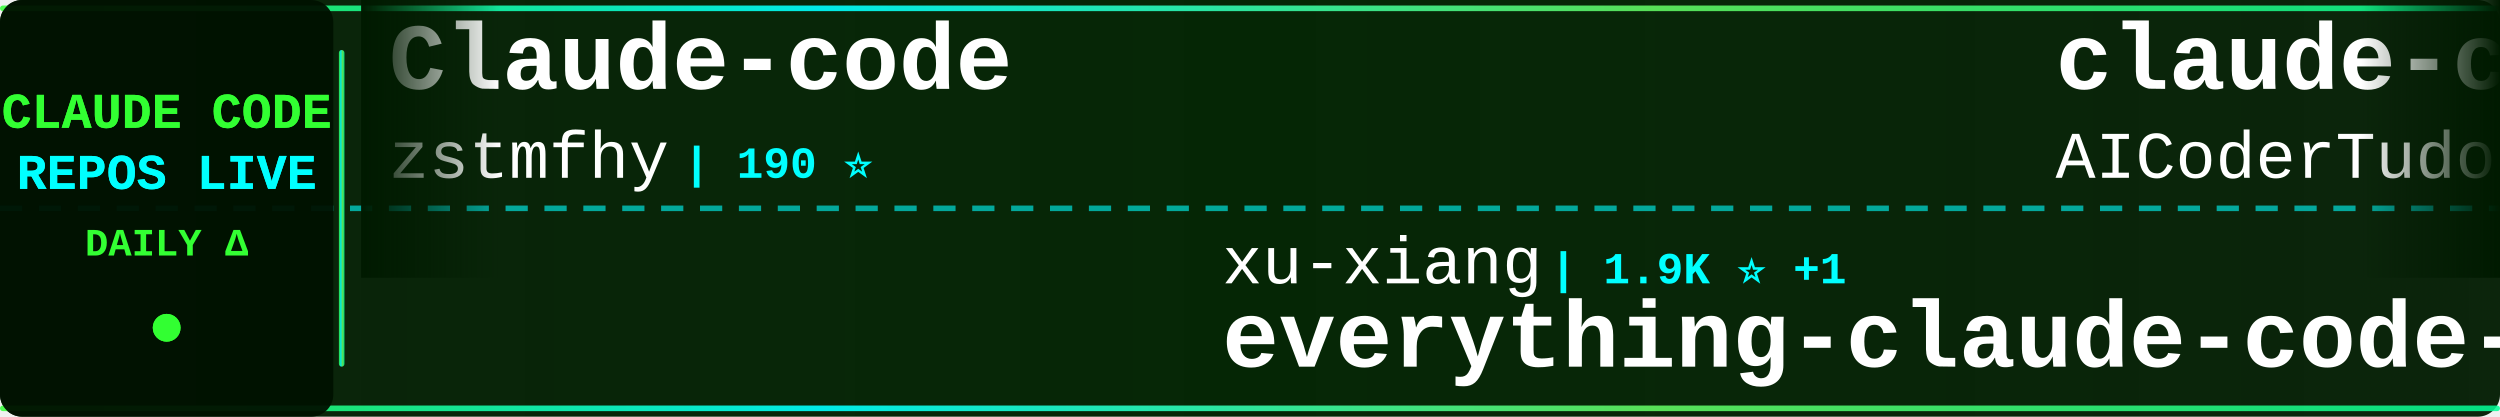
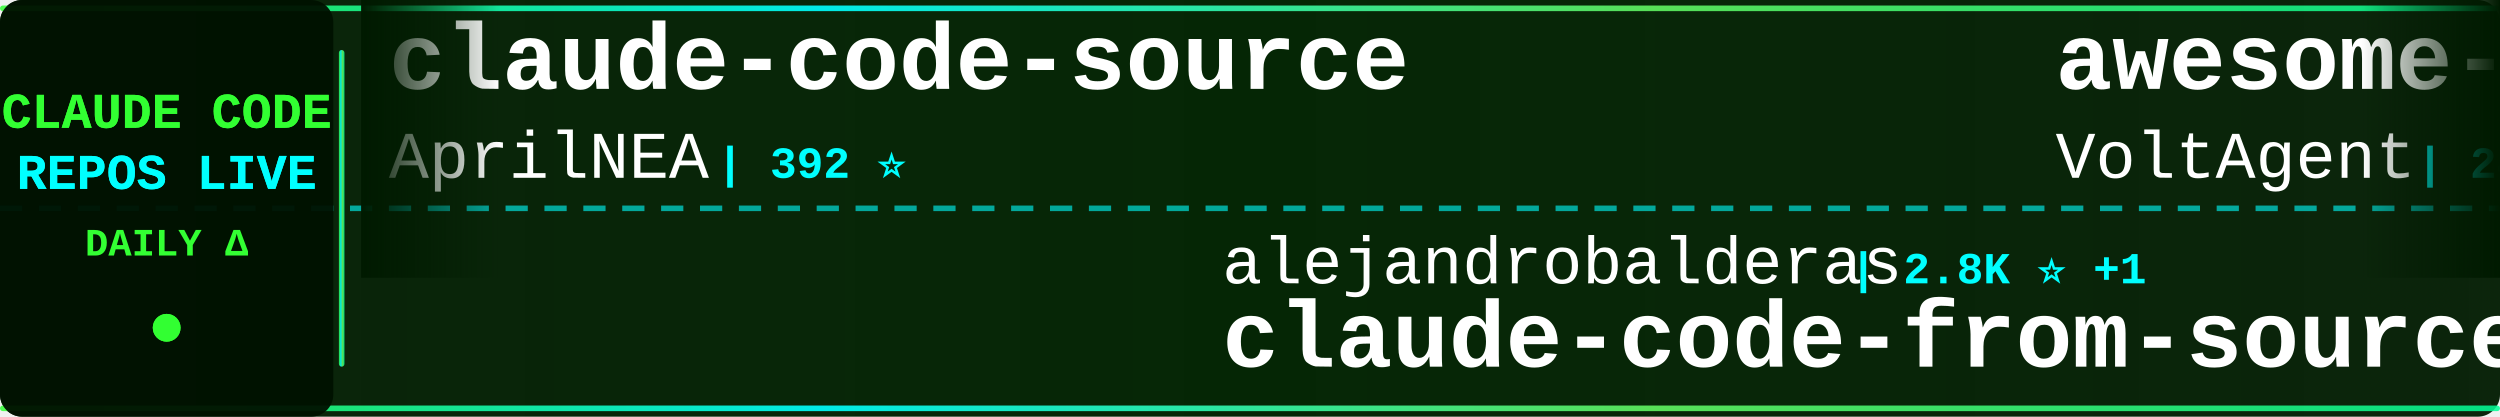
<svg xmlns="http://www.w3.org/2000/svg" width="900" height="150">
  <defs>
    <linearGradient id="tickerBg" x1="0%" y1="0%" x2="100%" y2="0%">
      <stop offset="0%" style="stop-color:#001a00;stop-opacity:0.95" />
      <stop offset="50%" style="stop-color:#002200;stop-opacity:0.98" />
      <stop offset="100%" style="stop-color:#001a00;stop-opacity:0.95" />
    </linearGradient>
    <linearGradient id="borderGrad" x1="0%" y1="0%" x2="100%" y2="0%">
      <stop offset="0%" style="stop-color:#33ff33;stop-opacity:0.85">
        <animate attributeName="stop-opacity" values="0.85;1;0.85" dur="2s" repeatCount="indefinite" />
      </stop>
      <stop offset="33%" style="stop-color:#00ffff;stop-opacity:0.9">
        <animate attributeName="stop-opacity" values="0.9;1;0.9" dur="2.2s" repeatCount="indefinite" />
      </stop>
      <stop offset="66%" style="stop-color:#66ff66;stop-opacity:0.85">
        <animate attributeName="stop-opacity" values="0.85;1;0.85" dur="1.8s" repeatCount="indefinite" />
      </stop>
      <stop offset="100%" style="stop-color:#00ff99;stop-opacity:0.85">
        <animate attributeName="stop-opacity" values="0.85;1;0.85" dur="2s" repeatCount="indefinite" />
      </stop>
    </linearGradient>
    <filter id="textGlow">
      <feGaussianBlur stdDeviation="0.1" result="coloredBlur" />
      <feMerge>
        <feMergeNode in="coloredBlur" />
        <feMergeNode in="SourceGraphic" />
      </feMerge>
    </filter>
    <filter id="metricGlow">
      <feGaussianBlur stdDeviation="0.2" result="coloredBlur" />
      <feMerge>
        <feMergeNode in="coloredBlur" />
        <feMergeNode in="SourceGraphic" />
      </feMerge>
    </filter>
    <linearGradient id="leftFade" x1="0%" y1="0%" x2="100%" y2="0%">
      <stop offset="0%" style="stop-color:#001a00;stop-opacity:1" />
      <stop offset="100%" style="stop-color:#001a00;stop-opacity:0" />
    </linearGradient>
    <linearGradient id="rightFade" x1="0%" y1="0%" x2="100%" y2="0%">
      <stop offset="0%" style="stop-color:#001a00;stop-opacity:0" />
      <stop offset="100%" style="stop-color:#001a00;stop-opacity:1" />
    </linearGradient>
  </defs>
  <rect width="900" height="150" fill="url(#tickerBg)" rx="8" />
  <rect x="0" y="2" width="900" height="2" fill="url(#borderGrad)" rx="1" />
  <rect x="0" y="146" width="900" height="2" fill="url(#borderGrad)" rx="1" />
  <line x1="0" y1="75" x2="900" y2="75" stroke="#00ffff" stroke-width="2" stroke-dasharray="8 6" opacity="0.6" />
  <rect x="0" y="0" width="120" height="150" fill="#001100" opacity="0.95" rx="8" />
  <text x="60" y="46" font-family="'Courier New', monospace" font-size="18" font-weight="bold" fill="#33ff33" text-anchor="middle" filter="url(#textGlow)">
    CLAUDE CODE
  </text>
  <text x="60" y="68" font-family="'Courier New', monospace" font-size="18" font-weight="bold" fill="#00ffff" text-anchor="middle" filter="url(#textGlow)">
    REPOS LIVE
  </text>
  <text x="60" y="92" font-family="'Courier New', monospace" font-size="14" font-weight="bold" fill="#33ff33" text-anchor="middle">
    DAILY Δ
  </text>
  <circle cx="60" cy="118" r="5" fill="#33ff33" filter="url(#metricGlow)">
    <animate attributeName="r" values="4;6;4" dur="1.5s" repeatCount="indefinite" />
    <animate attributeName="opacity" values="0.6;1;0.6" dur="1.5s" repeatCount="indefinite" />
  </circle>
  <rect x="122" y="18" width="2" height="114" fill="url(#borderGrad)" rx="1" />
  <clipPath id="tickerClip">
    <rect x="130" y="0" width="770" height="150" />
  </clipPath>
  <g clip-path="url(#tickerClip)">
    <g id="tickerItems">
      <animateTransform attributeName="transform" attributeType="XML" type="translate" from="0 0" to="-3000 0" dur="54s" repeatCount="indefinite" />
      <g transform="translate(0, 0)">
-         <text x="140" y="32" font-family="'Courier New', monospace" font-size="34" font-weight="bold" fill="#ffffff">Claude-code</text>
-         <text x="140" y="64" font-family="'Courier New', monospace" font-size="24" font-weight="normal" fill="#ffffff" opacity="1.0">zstmfhy</text>
-         <text x="246" y="64" font-family="'Courier New', monospace" font-size="16" font-weight="bold" fill="#00ffff"> | 190 ⭐</text>
+         <text x="140" y="32" font-family="'Courier New', monospace" font-size="34" font-weight="bold" fill="#ffffff">claude-code-source</text>
+         <text x="140" y="64" font-family="'Courier New', monospace" font-size="24" font-weight="normal" fill="#ffffff" opacity="1.0">AprilNEA</text>
+         <text x="258" y="64" font-family="'Courier New', monospace" font-size="16" font-weight="bold" fill="#00ffff"> | 392 ⭐</text>
      </g>
      <g transform="translate(300, 0)">
-         <text x="140" y="102" font-family="'Courier New', monospace" font-size="24" font-weight="normal" fill="#ffffff" opacity="1.0">xu-xiang</text>
-         <text x="258" y="102" font-family="'Courier New', monospace" font-size="16" font-weight="bold" fill="#00ffff"> | 1.9K ⭐ +1</text>
-         <text x="140" y="132" font-family="'Courier New', monospace" font-size="34" font-weight="bold" fill="#ffffff">everything-claude-code-z...</text>
+         <text x="140" y="102" font-family="'Courier New', monospace" font-size="24" font-weight="normal" fill="#ffffff" opacity="1.0">alejandrobalderas</text>
+         <text x="366" y="102" font-family="'Courier New', monospace" font-size="16" font-weight="bold" fill="#00ffff"> | 2.8K ⭐ +1</text>
+         <text x="140" y="132" font-family="'Courier New', monospace" font-size="34" font-weight="bold" fill="#ffffff">claude-code-from-source</text>
      </g>
      <g transform="translate(600, 0)">
-         <text x="140" y="32" font-family="'Courier New', monospace" font-size="34" font-weight="bold" fill="#ffffff">claude-code-tudou</text>
-         <text x="140" y="64" font-family="'Courier New', monospace" font-size="24" font-weight="normal" fill="#ffffff" opacity="1.0">AICoderTudou</text>
-         <text x="306" y="64" font-family="'Courier New', monospace" font-size="16" font-weight="bold" fill="#00ffff"> | 495 ⭐</text>
+         <text x="140" y="32" font-family="'Courier New', monospace" font-size="34" font-weight="bold" fill="#ffffff">awesome-claude-code-suba...</text>
+         <text x="140" y="64" font-family="'Courier New', monospace" font-size="24" font-weight="normal" fill="#ffffff" opacity="1.0">VoltAgent</text>
+         <text x="270" y="64" font-family="'Courier New', monospace" font-size="16" font-weight="bold" fill="#00ffff"> | 24.8K ⭐ +7</text>
      </g>
      <g transform="translate(900, 0)">
-         <text x="140" y="102" font-family="'Courier New', monospace" font-size="24" font-weight="normal" fill="#ffffff" opacity="1.0">ccplugins</text>
-         <text x="270" y="102" font-family="'Courier New', monospace" font-size="16" font-weight="bold" fill="#00ffff"> | 927 ⭐</text>
-         <text x="140" y="132" font-family="'Courier New', monospace" font-size="34" font-weight="bold" fill="#ffffff">awesome-claude-code-plug...</text>
+         <text x="140" y="102" font-family="'Courier New', monospace" font-size="24" font-weight="normal" fill="#ffffff" opacity="1.0">lorryjovens-hub</text>
+         <text x="342" y="102" font-family="'Courier New', monospace" font-size="16" font-weight="bold" fill="#00ffff"> | 1.7K ⭐</text>
+         <text x="140" y="132" font-family="'Courier New', monospace" font-size="34" font-weight="bold" fill="#ffffff">claude-code-rust</text>
      </g>
      <g transform="translate(1200, 0)">
-         <text x="140" y="32" font-family="'Courier New', monospace" font-size="34" font-weight="bold" fill="#ffffff">claude-code-best-practic...</text>
-         <text x="140" y="64" font-family="'Courier New', monospace" font-size="24" font-weight="normal" fill="#ffffff" opacity="1.0">shanraisshan</text>
-         <text x="306" y="64" font-family="'Courier New', monospace" font-size="16" font-weight="bold" fill="#00ffff"> | 65.5K ⭐ +30</text>
+         <text x="140" y="32" font-family="'Courier New', monospace" font-size="34" font-weight="bold" fill="#ffffff">claude-code-router</text>
+         <text x="140" y="64" font-family="'Courier New', monospace" font-size="24" font-weight="normal" fill="#ffffff" opacity="1.0">musistudio</text>
+         <text x="282" y="64" font-family="'Courier New', monospace" font-size="16" font-weight="bold" fill="#00ffff"> | 37.0K ⭐ +8</text>
      </g>
      <g transform="translate(1500, 0)">
-         <text x="140" y="102" font-family="'Courier New', monospace" font-size="24" font-weight="normal" fill="#ffffff" opacity="1.0">guanshan</text>
-         <text x="258" y="102" font-family="'Courier New', monospace" font-size="16" font-weight="bold" fill="#00ffff"> | 61 ⭐</text>
-         <text x="140" y="132" font-family="'Courier New', monospace" font-size="34" font-weight="bold" fill="#ffffff">ClaudeCode</text>
+         <text x="140" y="102" font-family="'Courier New', monospace" font-size="24" font-weight="normal" fill="#ffffff" opacity="1.0">sugyan</text>
+         <text x="234" y="102" font-family="'Courier New', monospace" font-size="16" font-weight="bold" fill="#00ffff"> | 1.1K ⭐</text>
+         <text x="140" y="132" font-family="'Courier New', monospace" font-size="34" font-weight="bold" fill="#ffffff">claude-code-webui</text>
      </g>
      <g transform="translate(1800, 0)">
-         <text x="140" y="32" font-family="'Courier New', monospace" font-size="34" font-weight="bold" fill="#ffffff">claude-code-security-rev...</text>
-         <text x="140" y="64" font-family="'Courier New', monospace" font-size="24" font-weight="normal" fill="#ffffff" opacity="1.0">anthropics</text>
-         <text x="282" y="64" font-family="'Courier New', monospace" font-size="16" font-weight="bold" fill="#00ffff"> | 6.1K ⭐ +2</text>
+         <text x="140" y="32" font-family="'Courier New', monospace" font-size="34" font-weight="bold" fill="#ffffff">edmunds-claude-code</text>
+         <text x="140" y="64" font-family="'Courier New', monospace" font-size="24" font-weight="normal" fill="#ffffff" opacity="1.0">edmund-io</text>
+         <text x="270" y="64" font-family="'Courier New', monospace" font-size="16" font-weight="bold" fill="#00ffff"> | 1.5K ⭐</text>
      </g>
      <g transform="translate(2100, 0)">
-         <text x="140" y="102" font-family="'Courier New', monospace" font-size="24" font-weight="normal" fill="#ffffff" opacity="1.0">edmund-io</text>
-         <text x="270" y="102" font-family="'Courier New', monospace" font-size="16" font-weight="bold" fill="#00ffff"> | 1.5K ⭐ -1</text>
-         <text x="140" y="132" font-family="'Courier New', monospace" font-size="34" font-weight="bold" fill="#ffffff">edmunds-claude-code</text>
+         <text x="140" y="102" font-family="'Courier New', monospace" font-size="24" font-weight="normal" fill="#ffffff" opacity="1.0">ChrisWiles</text>
+         <text x="282" y="102" font-family="'Courier New', monospace" font-size="16" font-weight="bold" fill="#00ffff"> | 6.0K ⭐ +1</text>
+         <text x="140" y="132" font-family="'Courier New', monospace" font-size="34" font-weight="bold" fill="#ffffff">claude-code-showcase</text>
      </g>
      <g transform="translate(2400, 0)">
-         <text x="140" y="32" font-family="'Courier New', monospace" font-size="34" font-weight="bold" fill="#ffffff">claude-code-action</text>
-         <text x="140" y="64" font-family="'Courier New', monospace" font-size="24" font-weight="normal" fill="#ffffff" opacity="1.0">anthropics</text>
-         <text x="282" y="64" font-family="'Courier New', monospace" font-size="16" font-weight="bold" fill="#00ffff"> | 8.8K ⭐ +1</text>
+         <text x="140" y="32" font-family="'Courier New', monospace" font-size="34" font-weight="bold" fill="#ffffff">free-claude-code</text>
+         <text x="140" y="64" font-family="'Courier New', monospace" font-size="24" font-weight="normal" fill="#ffffff" opacity="1.0">Alishahryar1</text>
+         <text x="306" y="64" font-family="'Courier New', monospace" font-size="16" font-weight="bold" fill="#00ffff"> | 52.6K ⭐ +63</text>
      </g>
      <g transform="translate(2700, 0)">
-         <text x="140" y="102" font-family="'Courier New', monospace" font-size="24" font-weight="normal" fill="#ffffff" opacity="1.0">Yeachan-Heo</text>
-         <text x="294" y="102" font-family="'Courier New', monospace" font-size="16" font-weight="bold" fill="#00ffff"> | 38.9K ⭐ +8</text>
-         <text x="140" y="132" font-family="'Courier New', monospace" font-size="34" font-weight="bold" fill="#ffffff">oh-my-claudecode</text>
+         <text x="140" y="102" font-family="'Courier New', monospace" font-size="24" font-weight="normal" fill="#ffffff" opacity="1.0">Windy3f3f3f3f</text>
+         <text x="318" y="102" font-family="'Courier New', monospace" font-size="16" font-weight="bold" fill="#00ffff"> | 2.6K ⭐</text>
+         <text x="140" y="132" font-family="'Courier New', monospace" font-size="34" font-weight="bold" fill="#ffffff">claude-code-from-scratch</text>
      </g>
      <g transform="translate(3000, 0)">
-         <text x="140" y="32" font-family="'Courier New', monospace" font-size="34" font-weight="bold" fill="#ffffff">Claude-code</text>
-         <text x="140" y="64" font-family="'Courier New', monospace" font-size="24" font-weight="normal" fill="#ffffff" opacity="1.0">zstmfhy</text>
-         <text x="246" y="64" font-family="'Courier New', monospace" font-size="16" font-weight="bold" fill="#00ffff"> | 190 ⭐</text>
+         <text x="140" y="32" font-family="'Courier New', monospace" font-size="34" font-weight="bold" fill="#ffffff">claude-code-source</text>
+         <text x="140" y="64" font-family="'Courier New', monospace" font-size="24" font-weight="normal" fill="#ffffff" opacity="1.0">AprilNEA</text>
+         <text x="258" y="64" font-family="'Courier New', monospace" font-size="16" font-weight="bold" fill="#00ffff"> | 392 ⭐</text>
      </g>
      <g transform="translate(3300, 0)">
-         <text x="140" y="102" font-family="'Courier New', monospace" font-size="24" font-weight="normal" fill="#ffffff" opacity="1.0">xu-xiang</text>
-         <text x="258" y="102" font-family="'Courier New', monospace" font-size="16" font-weight="bold" fill="#00ffff"> | 1.9K ⭐ +1</text>
-         <text x="140" y="132" font-family="'Courier New', monospace" font-size="34" font-weight="bold" fill="#ffffff">everything-claude-code-z...</text>
+         <text x="140" y="102" font-family="'Courier New', monospace" font-size="24" font-weight="normal" fill="#ffffff" opacity="1.0">alejandrobalderas</text>
+         <text x="366" y="102" font-family="'Courier New', monospace" font-size="16" font-weight="bold" fill="#00ffff"> | 2.8K ⭐ +1</text>
+         <text x="140" y="132" font-family="'Courier New', monospace" font-size="34" font-weight="bold" fill="#ffffff">claude-code-from-source</text>
      </g>
      <g transform="translate(3600, 0)">
-         <text x="140" y="32" font-family="'Courier New', monospace" font-size="34" font-weight="bold" fill="#ffffff">claude-code-tudou</text>
-         <text x="140" y="64" font-family="'Courier New', monospace" font-size="24" font-weight="normal" fill="#ffffff" opacity="1.0">AICoderTudou</text>
-         <text x="306" y="64" font-family="'Courier New', monospace" font-size="16" font-weight="bold" fill="#00ffff"> | 495 ⭐</text>
+         <text x="140" y="32" font-family="'Courier New', monospace" font-size="34" font-weight="bold" fill="#ffffff">awesome-claude-code-suba...</text>
+         <text x="140" y="64" font-family="'Courier New', monospace" font-size="24" font-weight="normal" fill="#ffffff" opacity="1.0">VoltAgent</text>
+         <text x="270" y="64" font-family="'Courier New', monospace" font-size="16" font-weight="bold" fill="#00ffff"> | 24.8K ⭐ +7</text>
      </g>
      <g transform="translate(3900, 0)">
-         <text x="140" y="102" font-family="'Courier New', monospace" font-size="24" font-weight="normal" fill="#ffffff" opacity="1.0">ccplugins</text>
-         <text x="270" y="102" font-family="'Courier New', monospace" font-size="16" font-weight="bold" fill="#00ffff"> | 927 ⭐</text>
-         <text x="140" y="132" font-family="'Courier New', monospace" font-size="34" font-weight="bold" fill="#ffffff">awesome-claude-code-plug...</text>
+         <text x="140" y="102" font-family="'Courier New', monospace" font-size="24" font-weight="normal" fill="#ffffff" opacity="1.0">lorryjovens-hub</text>
+         <text x="342" y="102" font-family="'Courier New', monospace" font-size="16" font-weight="bold" fill="#00ffff"> | 1.7K ⭐</text>
+         <text x="140" y="132" font-family="'Courier New', monospace" font-size="34" font-weight="bold" fill="#ffffff">claude-code-rust</text>
      </g>
    </g>
  </g>
  <rect x="130" y="0" width="50" height="100" fill="url(#leftFade)" />
  <rect x="850" y="0" width="50" height="100" fill="url(#rightFade)" />
</svg>
